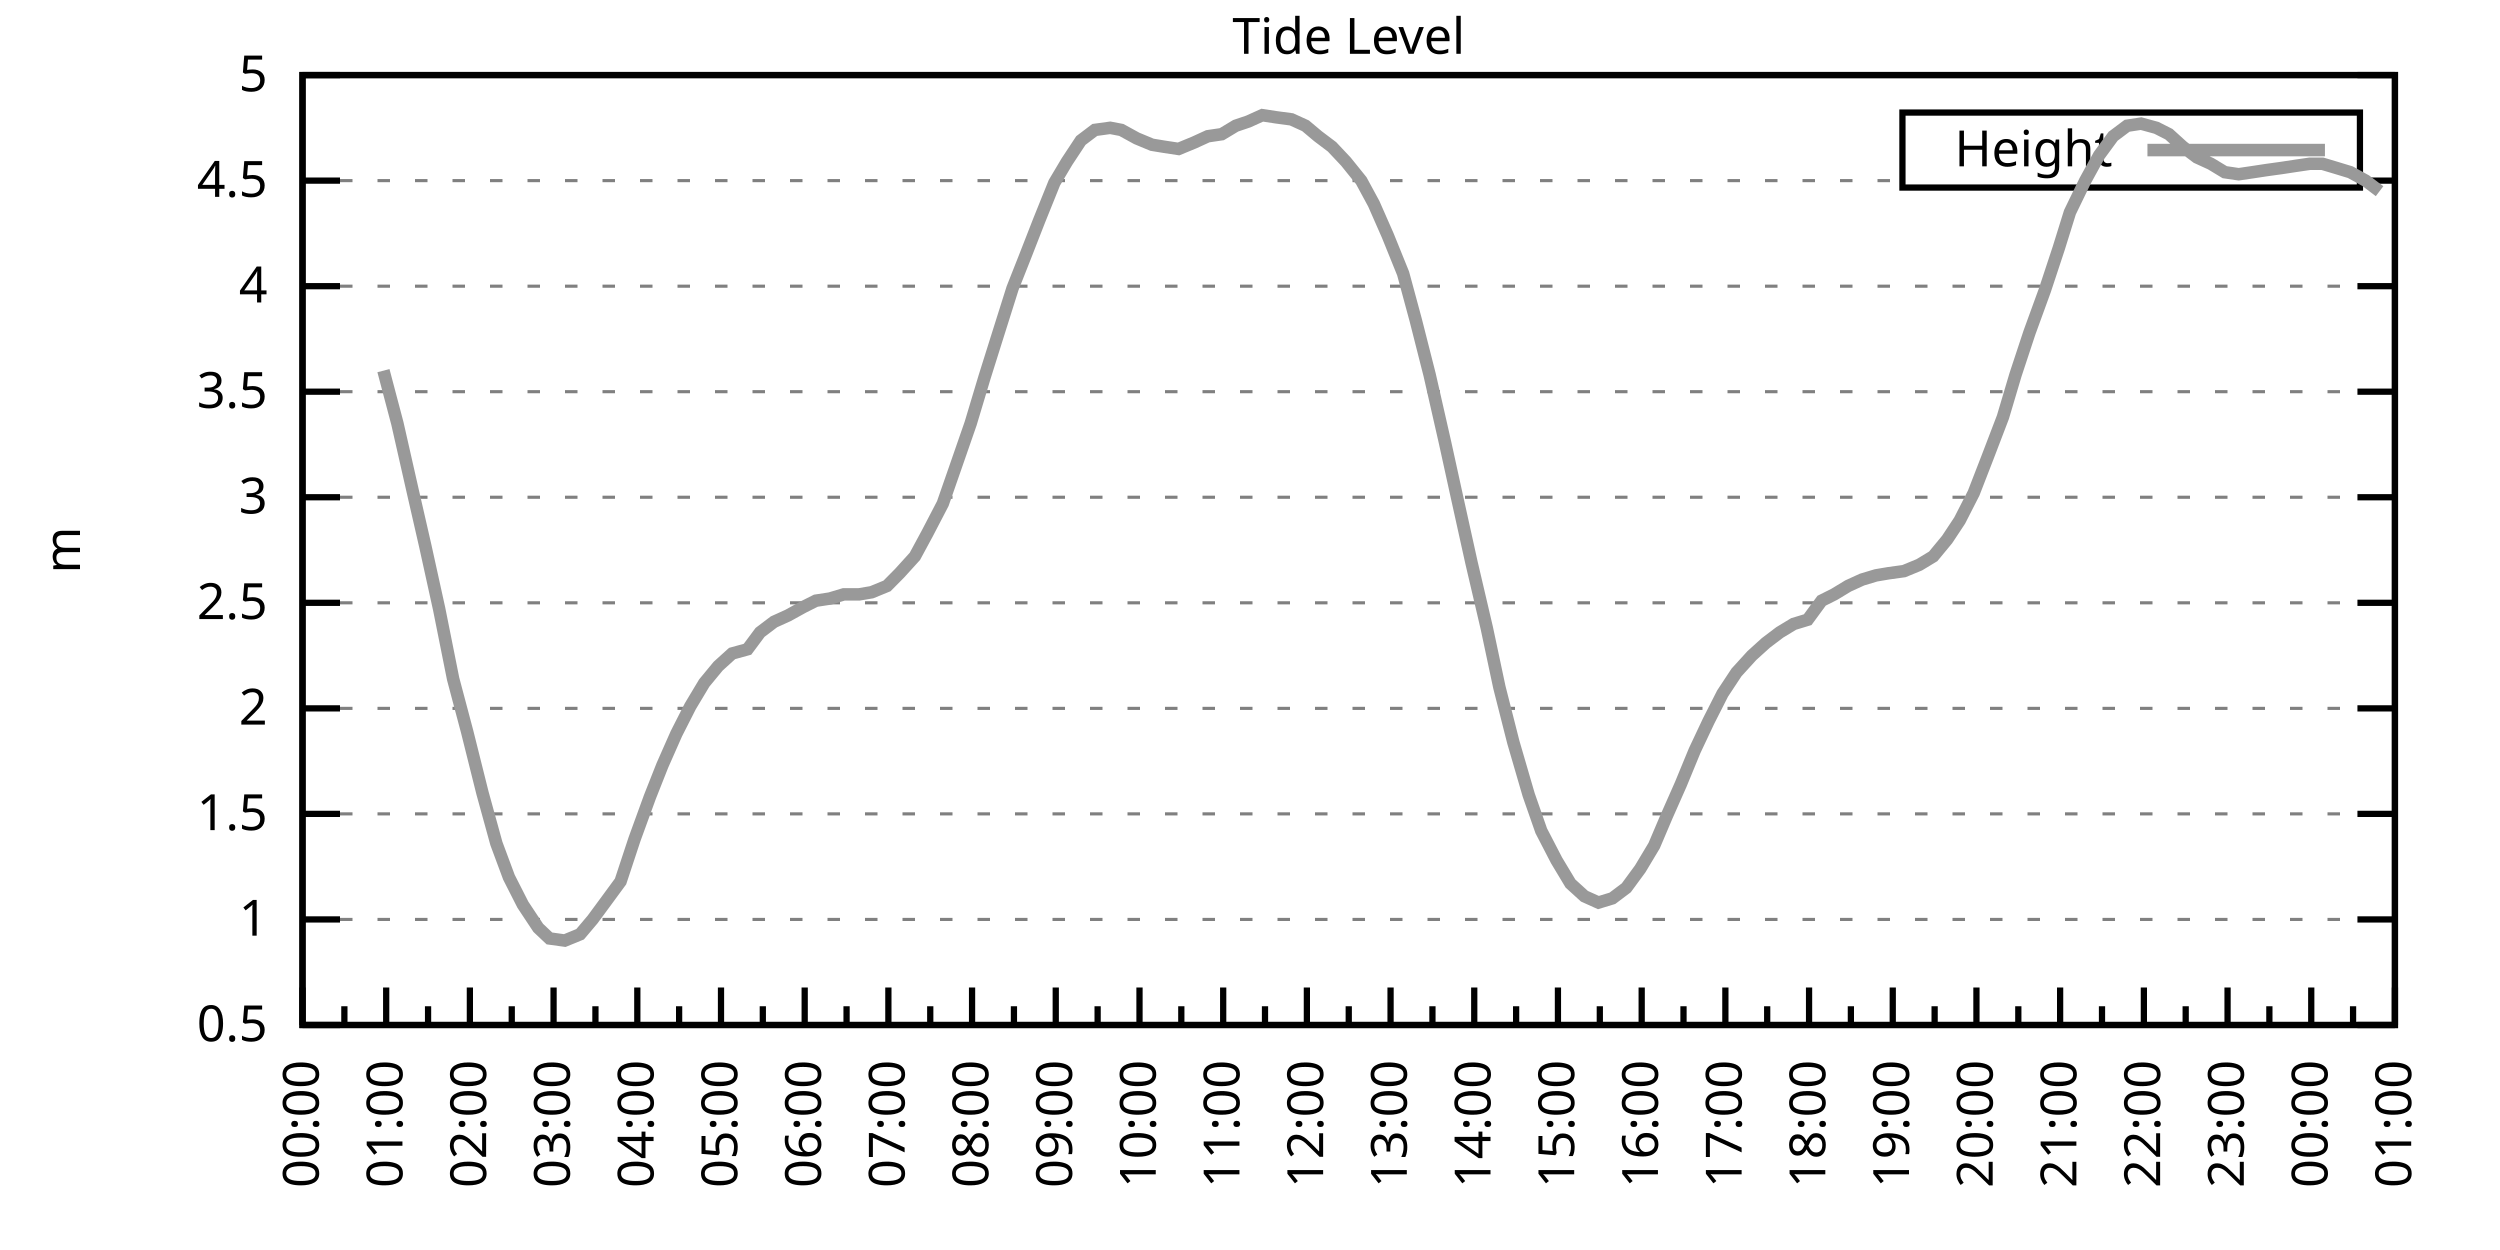
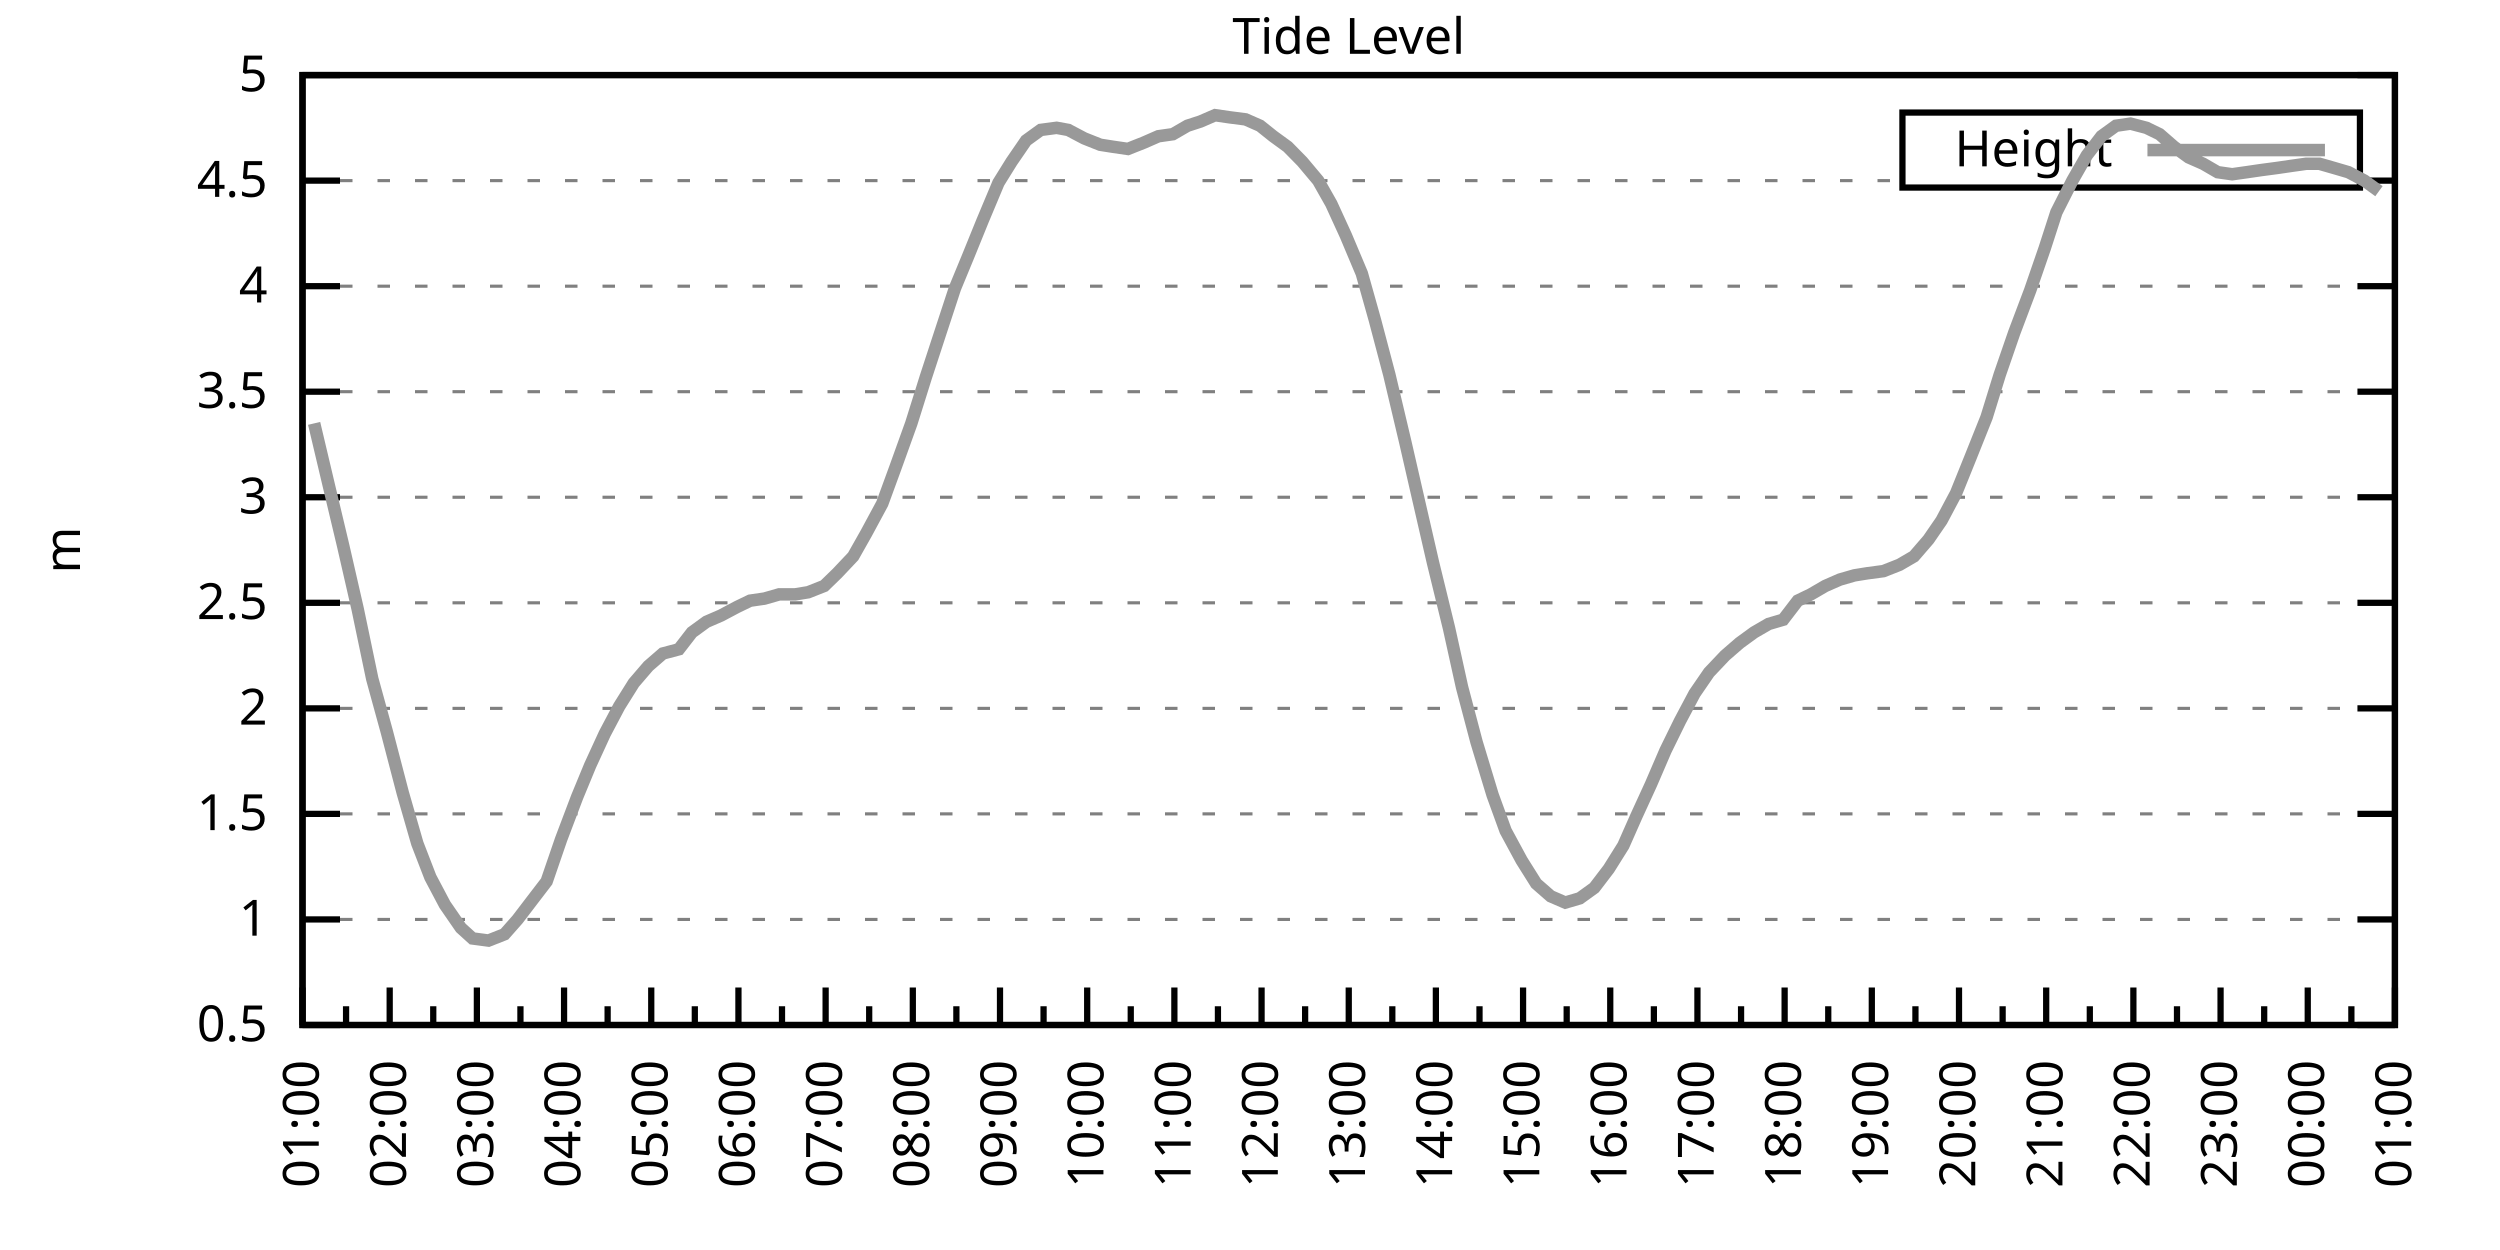
<svg xmlns="http://www.w3.org/2000/svg" xmlns:xlink="http://www.w3.org/1999/xlink" width="400" height="200" viewBox="0 0 400 200">
  <g id="gnuplot_canvas">
    <rect x="0" y="0" width="400" height="200" fill="none" />
    <defs>
      <circle id="gpDot" r="0.5" stroke-width="0.5" stroke="currentColor" />
      <path id="gpPt0" stroke-width="0.333" stroke="currentColor" d="M-1,0 h2 M0,-1 v2" />
      <path id="gpPt1" stroke-width="0.333" stroke="currentColor" d="M-1,-1 L1,1 M1,-1 L-1,1" />
      <path id="gpPt2" stroke-width="0.333" stroke="currentColor" d="M-1,0 L1,0 M0,-1 L0,1 M-1,-1 L1,1 M-1,1 L1,-1" />
      <rect id="gpPt3" stroke-width="0.333" stroke="currentColor" x="-1" y="-1" width="2" height="2" />
      <rect id="gpPt4" stroke-width="0.333" stroke="currentColor" fill="currentColor" x="-1" y="-1" width="2" height="2" />
      <circle id="gpPt5" stroke-width="0.333" stroke="currentColor" cx="0" cy="0" r="1" />
      <use xlink:href="#gpPt5" id="gpPt6" fill="currentColor" stroke="none" />
      <path id="gpPt7" stroke-width="0.333" stroke="currentColor" d="M0,-1.33 L-1.33,0.67 L1.33,0.67 z" />
      <use xlink:href="#gpPt7" id="gpPt8" fill="currentColor" stroke="none" />
      <use xlink:href="#gpPt7" id="gpPt9" stroke="currentColor" transform="rotate(180)" />
      <use xlink:href="#gpPt9" id="gpPt10" fill="currentColor" stroke="none" />
      <use xlink:href="#gpPt3" id="gpPt11" stroke="currentColor" transform="rotate(45)" />
      <use xlink:href="#gpPt11" id="gpPt12" fill="currentColor" stroke="none" />
      <path id="gpPt13" stroke-width="0.333" stroke="currentColor" d="M0,1.330 L1.265,0.411 L0.782,-1.067 L-0.782,-1.076 L-1.265,0.411 z" />
      <use xlink:href="#gpPt13" id="gpPt14" fill="currentColor" stroke="none" />
      <filter id="textbox" filterUnits="objectBoundingBox" x="0" y="0" height="1" width="1">
        <feFlood flood-color="white" flood-opacity="1" result="bgnd" />
        <feComposite in="SourceGraphic" in2="bgnd" operator="atop" />
      </filter>
      <filter id="greybox" filterUnits="objectBoundingBox" x="0" y="0" height="1" width="1">
        <feFlood flood-color="lightgrey" flood-opacity="1" result="grey" />
        <feComposite in="SourceGraphic" in2="grey" operator="atop" />
      </filter>
    </defs>
    <g fill="none" color="white" stroke="currentColor" stroke-width="1.00" stroke-linecap="butt" stroke-linejoin="miter">
</g>
    <g fill="none" color="black" stroke="currentColor" stroke-width="1.00" stroke-linecap="butt" stroke-linejoin="miter">
      <g stroke="none" shape-rendering="crispEdges">
        <polygon fill="rgb(255, 255, 255)" points="48.40,164.00 383.18,164.00 383.18,12.02 48.40,12.02 " />
      </g>
    </g>
    <g fill="none" color="black" stroke="currentColor" stroke-width="1.00" stroke-linecap="butt" stroke-linejoin="miter">
</g>
    <g fill="none" color="black" stroke="black" stroke-width="0.50" stroke-linecap="butt" stroke-linejoin="miter">
</g>
    <g fill="none" color="gray" stroke="currentColor" stroke-width="0.50" stroke-linecap="butt" stroke-linejoin="miter">
      <path stroke="gray" stroke-dasharray="2,4" class="gridline" d="M48.40,164.00 L383.19,164.00  " />
    </g>
    <g fill="none" color="gray" stroke="gray" stroke-width="1.00" stroke-linecap="butt" stroke-linejoin="miter">
</g>
    <g fill="none" color="black" stroke="currentColor" stroke-width="1.00" stroke-linecap="butt" stroke-linejoin="miter">
      <path stroke="black" d="M48.40,164.00 L54.40,164.00 M383.19,164.00 L377.19,164.00  " />
      <g transform="translate(42.80,166.60)" stroke="none" fill="black" font-family="Sans" font-size="8.00" text-anchor="end">
        <text>
          <tspan font-family="Sans"> 0.5</tspan>
        </text>
      </g>
    </g>
    <g fill="none" color="black" stroke="currentColor" stroke-width="1.00" stroke-linecap="butt" stroke-linejoin="miter">
</g>
    <g fill="none" color="black" stroke="black" stroke-width="0.50" stroke-linecap="butt" stroke-linejoin="miter">
</g>
    <g fill="none" color="gray" stroke="currentColor" stroke-width="0.50" stroke-linecap="butt" stroke-linejoin="miter">
      <path stroke="gray" stroke-dasharray="2,4" class="gridline" d="M48.40,147.11 L383.19,147.11  " />
    </g>
    <g fill="none" color="gray" stroke="gray" stroke-width="1.00" stroke-linecap="butt" stroke-linejoin="miter">
</g>
    <g fill="none" color="black" stroke="currentColor" stroke-width="1.00" stroke-linecap="butt" stroke-linejoin="miter">
      <path stroke="black" d="M48.40,147.11 L54.40,147.11 M383.19,147.11 L377.19,147.11  " />
      <g transform="translate(42.80,149.71)" stroke="none" fill="black" font-family="Sans" font-size="8.00" text-anchor="end">
        <text>
          <tspan font-family="Sans"> 1</tspan>
        </text>
      </g>
    </g>
    <g fill="none" color="black" stroke="currentColor" stroke-width="1.00" stroke-linecap="butt" stroke-linejoin="miter">
</g>
    <g fill="none" color="black" stroke="black" stroke-width="0.50" stroke-linecap="butt" stroke-linejoin="miter">
</g>
    <g fill="none" color="gray" stroke="currentColor" stroke-width="0.50" stroke-linecap="butt" stroke-linejoin="miter">
      <path stroke="gray" stroke-dasharray="2,4" class="gridline" d="M48.40,130.22 L383.19,130.22  " />
    </g>
    <g fill="none" color="gray" stroke="gray" stroke-width="1.00" stroke-linecap="butt" stroke-linejoin="miter">
</g>
    <g fill="none" color="black" stroke="currentColor" stroke-width="1.00" stroke-linecap="butt" stroke-linejoin="miter">
      <path stroke="black" d="M48.40,130.22 L54.40,130.22 M383.19,130.22 L377.19,130.22  " />
      <g transform="translate(42.80,132.82)" stroke="none" fill="black" font-family="Sans" font-size="8.00" text-anchor="end">
        <text>
          <tspan font-family="Sans"> 1.5</tspan>
        </text>
      </g>
    </g>
    <g fill="none" color="black" stroke="currentColor" stroke-width="1.00" stroke-linecap="butt" stroke-linejoin="miter">
</g>
    <g fill="none" color="black" stroke="black" stroke-width="0.50" stroke-linecap="butt" stroke-linejoin="miter">
</g>
    <g fill="none" color="gray" stroke="currentColor" stroke-width="0.50" stroke-linecap="butt" stroke-linejoin="miter">
      <path stroke="gray" stroke-dasharray="2,4" class="gridline" d="M48.40,113.34 L383.19,113.34  " />
    </g>
    <g fill="none" color="gray" stroke="gray" stroke-width="1.00" stroke-linecap="butt" stroke-linejoin="miter">
</g>
    <g fill="none" color="black" stroke="currentColor" stroke-width="1.00" stroke-linecap="butt" stroke-linejoin="miter">
      <path stroke="black" d="M48.40,113.34 L54.40,113.34 M383.19,113.34 L377.19,113.34  " />
      <g transform="translate(42.80,115.94)" stroke="none" fill="black" font-family="Sans" font-size="8.00" text-anchor="end">
        <text>
          <tspan font-family="Sans"> 2</tspan>
        </text>
      </g>
    </g>
    <g fill="none" color="black" stroke="currentColor" stroke-width="1.00" stroke-linecap="butt" stroke-linejoin="miter">
</g>
    <g fill="none" color="black" stroke="black" stroke-width="0.50" stroke-linecap="butt" stroke-linejoin="miter">
</g>
    <g fill="none" color="gray" stroke="currentColor" stroke-width="0.50" stroke-linecap="butt" stroke-linejoin="miter">
      <path stroke="gray" stroke-dasharray="2,4" class="gridline" d="M48.40,96.45 L383.19,96.45  " />
    </g>
    <g fill="none" color="gray" stroke="gray" stroke-width="1.00" stroke-linecap="butt" stroke-linejoin="miter">
</g>
    <g fill="none" color="black" stroke="currentColor" stroke-width="1.00" stroke-linecap="butt" stroke-linejoin="miter">
      <path stroke="black" d="M48.40,96.45 L54.40,96.45 M383.19,96.45 L377.19,96.45  " />
      <g transform="translate(42.80,99.05)" stroke="none" fill="black" font-family="Sans" font-size="8.00" text-anchor="end">
        <text>
          <tspan font-family="Sans"> 2.5</tspan>
        </text>
      </g>
    </g>
    <g fill="none" color="black" stroke="currentColor" stroke-width="1.00" stroke-linecap="butt" stroke-linejoin="miter">
</g>
    <g fill="none" color="black" stroke="black" stroke-width="0.50" stroke-linecap="butt" stroke-linejoin="miter">
</g>
    <g fill="none" color="gray" stroke="currentColor" stroke-width="0.50" stroke-linecap="butt" stroke-linejoin="miter">
      <path stroke="gray" stroke-dasharray="2,4" class="gridline" d="M48.40,79.56 L383.19,79.56  " />
    </g>
    <g fill="none" color="gray" stroke="gray" stroke-width="1.00" stroke-linecap="butt" stroke-linejoin="miter">
</g>
    <g fill="none" color="black" stroke="currentColor" stroke-width="1.00" stroke-linecap="butt" stroke-linejoin="miter">
      <path stroke="black" d="M48.40,79.56 L54.40,79.56 M383.19,79.56 L377.19,79.56  " />
      <g transform="translate(42.80,82.16)" stroke="none" fill="black" font-family="Sans" font-size="8.00" text-anchor="end">
        <text>
          <tspan font-family="Sans"> 3</tspan>
        </text>
      </g>
    </g>
    <g fill="none" color="black" stroke="currentColor" stroke-width="1.00" stroke-linecap="butt" stroke-linejoin="miter">
</g>
    <g fill="none" color="black" stroke="black" stroke-width="0.50" stroke-linecap="butt" stroke-linejoin="miter">
</g>
    <g fill="none" color="gray" stroke="currentColor" stroke-width="0.50" stroke-linecap="butt" stroke-linejoin="miter">
      <path stroke="gray" stroke-dasharray="2,4" class="gridline" d="M48.40,62.67 L383.19,62.67  " />
    </g>
    <g fill="none" color="gray" stroke="gray" stroke-width="1.00" stroke-linecap="butt" stroke-linejoin="miter">
</g>
    <g fill="none" color="black" stroke="currentColor" stroke-width="1.00" stroke-linecap="butt" stroke-linejoin="miter">
      <path stroke="black" d="M48.40,62.67 L54.40,62.67 M383.19,62.67 L377.19,62.67  " />
      <g transform="translate(42.80,65.27)" stroke="none" fill="black" font-family="Sans" font-size="8.00" text-anchor="end">
        <text>
          <tspan font-family="Sans"> 3.5</tspan>
        </text>
      </g>
    </g>
    <g fill="none" color="black" stroke="currentColor" stroke-width="1.00" stroke-linecap="butt" stroke-linejoin="miter">
</g>
    <g fill="none" color="black" stroke="black" stroke-width="0.50" stroke-linecap="butt" stroke-linejoin="miter">
</g>
    <g fill="none" color="gray" stroke="currentColor" stroke-width="0.50" stroke-linecap="butt" stroke-linejoin="miter">
      <path stroke="gray" stroke-dasharray="2,4" class="gridline" d="M48.40,45.79 L383.19,45.79  " />
    </g>
    <g fill="none" color="gray" stroke="gray" stroke-width="1.00" stroke-linecap="butt" stroke-linejoin="miter">
</g>
    <g fill="none" color="black" stroke="currentColor" stroke-width="1.00" stroke-linecap="butt" stroke-linejoin="miter">
      <path stroke="black" d="M48.40,45.79 L54.40,45.79 M383.19,45.79 L377.19,45.79  " />
      <g transform="translate(42.80,48.39)" stroke="none" fill="black" font-family="Sans" font-size="8.00" text-anchor="end">
        <text>
          <tspan font-family="Sans"> 4</tspan>
        </text>
      </g>
    </g>
    <g fill="none" color="black" stroke="currentColor" stroke-width="1.00" stroke-linecap="butt" stroke-linejoin="miter">
</g>
    <g fill="none" color="black" stroke="black" stroke-width="0.50" stroke-linecap="butt" stroke-linejoin="miter">
</g>
    <g fill="none" color="gray" stroke="currentColor" stroke-width="0.50" stroke-linecap="butt" stroke-linejoin="miter">
      <path stroke="gray" stroke-dasharray="2,4" class="gridline" d="M48.40,28.90 L304.39,28.90 M377.59,28.90 L383.19,28.90  " />
    </g>
    <g fill="none" color="gray" stroke="gray" stroke-width="1.00" stroke-linecap="butt" stroke-linejoin="miter">
</g>
    <g fill="none" color="black" stroke="currentColor" stroke-width="1.00" stroke-linecap="butt" stroke-linejoin="miter">
      <path stroke="black" d="M48.40,28.90 L54.40,28.90 M383.19,28.90 L377.19,28.90  " />
      <g transform="translate(42.80,31.50)" stroke="none" fill="black" font-family="Sans" font-size="8.00" text-anchor="end">
        <text>
          <tspan font-family="Sans"> 4.5</tspan>
        </text>
      </g>
    </g>
    <g fill="none" color="black" stroke="currentColor" stroke-width="1.00" stroke-linecap="butt" stroke-linejoin="miter">
</g>
    <g fill="none" color="black" stroke="black" stroke-width="0.50" stroke-linecap="butt" stroke-linejoin="miter">
</g>
    <g fill="none" color="gray" stroke="currentColor" stroke-width="0.50" stroke-linecap="butt" stroke-linejoin="miter">
      <path stroke="gray" stroke-dasharray="2,4" class="gridline" d="M48.40,12.01 L383.19,12.01  " />
    </g>
    <g fill="none" color="gray" stroke="gray" stroke-width="1.00" stroke-linecap="butt" stroke-linejoin="miter">
</g>
    <g fill="none" color="black" stroke="currentColor" stroke-width="1.00" stroke-linecap="butt" stroke-linejoin="miter">
      <path stroke="black" d="M48.40,12.01 L54.40,12.01 M383.19,12.01 L377.19,12.01  " />
      <g transform="translate(42.80,14.61)" stroke="none" fill="black" font-family="Sans" font-size="8.00" text-anchor="end">
        <text>
          <tspan font-family="Sans"> 5</tspan>
        </text>
      </g>
    </g>
    <g fill="none" color="black" stroke="currentColor" stroke-width="1.00" stroke-linecap="butt" stroke-linejoin="miter">
      <path stroke="black" d="M48.40,164.00 L48.40,158.00  " />
      <g transform="translate(51.00,169.60) rotate(270)" stroke="none" fill="black" font-family="Sans" font-size="8.00" text-anchor="end">
        <text>
+           <tspan font-family="Sans">01:00</tspan>
+         </text>
+       </g>
+     </g>
+     <g fill="none" color="black" stroke="currentColor" stroke-width="1.00" stroke-linecap="butt" stroke-linejoin="miter">
+       <path stroke="black" d="M55.37,164.00 L55.37,161.00 M62.35,164.00 L62.35,158.00  " />
+       <g transform="translate(64.95,169.60) rotate(270)" stroke="none" fill="black" font-family="Sans" font-size="8.00" text-anchor="end">
+         <text>
+           <tspan font-family="Sans">02:00</tspan>
+         </text>
+       </g>
+     </g>
+     <g fill="none" color="black" stroke="currentColor" stroke-width="1.00" stroke-linecap="butt" stroke-linejoin="miter">
+       <path stroke="black" d="M69.32,164.00 L69.32,161.00 M76.30,164.00 L76.30,158.00  " />
+       <g transform="translate(78.90,169.60) rotate(270)" stroke="none" fill="black" font-family="Sans" font-size="8.00" text-anchor="end">
+         <text>
+           <tspan font-family="Sans">03:00</tspan>
+         </text>
+       </g>
+     </g>
+     <g fill="none" color="black" stroke="currentColor" stroke-width="1.00" stroke-linecap="butt" stroke-linejoin="miter">
+       <path stroke="black" d="M83.27,164.00 L83.27,161.00 M90.25,164.00 L90.25,158.00  " />
+       <g transform="translate(92.85,169.60) rotate(270)" stroke="none" fill="black" font-family="Sans" font-size="8.00" text-anchor="end">
+         <text>
+           <tspan font-family="Sans">04:00</tspan>
+         </text>
+       </g>
+     </g>
+     <g fill="none" color="black" stroke="currentColor" stroke-width="1.00" stroke-linecap="butt" stroke-linejoin="miter">
+       <path stroke="black" d="M97.22,164.00 L97.22,161.00 M104.20,164.00 L104.20,158.00  " />
+       <g transform="translate(106.80,169.60) rotate(270)" stroke="none" fill="black" font-family="Sans" font-size="8.00" text-anchor="end">
+         <text>
+           <tspan font-family="Sans">05:00</tspan>
+         </text>
+       </g>
+     </g>
+     <g fill="none" color="black" stroke="currentColor" stroke-width="1.00" stroke-linecap="butt" stroke-linejoin="miter">
+       <path stroke="black" d="M111.17,164.00 L111.17,161.00 M118.15,164.00 L118.15,158.00  " />
+       <g transform="translate(120.75,169.60) rotate(270)" stroke="none" fill="black" font-family="Sans" font-size="8.00" text-anchor="end">
+         <text>
+           <tspan font-family="Sans">06:00</tspan>
+         </text>
+       </g>
+     </g>
+     <g fill="none" color="black" stroke="currentColor" stroke-width="1.00" stroke-linecap="butt" stroke-linejoin="miter">
+       <path stroke="black" d="M125.12,164.00 L125.12,161.00 M132.10,164.00 L132.10,158.00  " />
+       <g transform="translate(134.70,169.60) rotate(270)" stroke="none" fill="black" font-family="Sans" font-size="8.00" text-anchor="end">
+         <text>
+           <tspan font-family="Sans">07:00</tspan>
+         </text>
+       </g>
+     </g>
+     <g fill="none" color="black" stroke="currentColor" stroke-width="1.00" stroke-linecap="butt" stroke-linejoin="miter">
+       <path stroke="black" d="M139.07,164.00 L139.07,161.00 M146.05,164.00 L146.05,158.00  " />
+       <g transform="translate(148.65,169.60) rotate(270)" stroke="none" fill="black" font-family="Sans" font-size="8.00" text-anchor="end">
+         <text>
+           <tspan font-family="Sans">08:00</tspan>
+         </text>
+       </g>
+     </g>
+     <g fill="none" color="black" stroke="currentColor" stroke-width="1.00" stroke-linecap="butt" stroke-linejoin="miter">
+       <path stroke="black" d="M153.02,164.00 L153.02,161.00 M160.00,164.00 L160.00,158.00  " />
+       <g transform="translate(162.60,169.60) rotate(270)" stroke="none" fill="black" font-family="Sans" font-size="8.00" text-anchor="end">
+         <text>
+           <tspan font-family="Sans">09:00</tspan>
+         </text>
+       </g>
+     </g>
+     <g fill="none" color="black" stroke="currentColor" stroke-width="1.00" stroke-linecap="butt" stroke-linejoin="miter">
+       <path stroke="black" d="M166.97,164.00 L166.97,161.00 M173.95,164.00 L173.95,158.00  " />
+       <g transform="translate(176.55,169.60) rotate(270)" stroke="none" fill="black" font-family="Sans" font-size="8.00" text-anchor="end">
+         <text>
+           <tspan font-family="Sans">10:00</tspan>
+         </text>
+       </g>
+     </g>
+     <g fill="none" color="black" stroke="currentColor" stroke-width="1.00" stroke-linecap="butt" stroke-linejoin="miter">
+       <path stroke="black" d="M180.92,164.00 L180.92,161.00 M187.90,164.00 L187.90,158.00  " />
+       <g transform="translate(190.50,169.60) rotate(270)" stroke="none" fill="black" font-family="Sans" font-size="8.00" text-anchor="end">
+         <text>
+           <tspan font-family="Sans">11:00</tspan>
+         </text>
+       </g>
+     </g>
+     <g fill="none" color="black" stroke="currentColor" stroke-width="1.00" stroke-linecap="butt" stroke-linejoin="miter">
+       <path stroke="black" d="M194.87,164.00 L194.87,161.00 M201.85,164.00 L201.85,158.00  " />
+       <g transform="translate(204.45,169.60) rotate(270)" stroke="none" fill="black" font-family="Sans" font-size="8.00" text-anchor="end">
+         <text>
+           <tspan font-family="Sans">12:00</tspan>
+         </text>
+       </g>
+     </g>
+     <g fill="none" color="black" stroke="currentColor" stroke-width="1.00" stroke-linecap="butt" stroke-linejoin="miter">
+       <path stroke="black" d="M208.82,164.00 L208.82,161.00 M215.80,164.00 L215.80,158.00  " />
+       <g transform="translate(218.40,169.60) rotate(270)" stroke="none" fill="black" font-family="Sans" font-size="8.00" text-anchor="end">
+         <text>
+           <tspan font-family="Sans">13:00</tspan>
+         </text>
+       </g>
+     </g>
+     <g fill="none" color="black" stroke="currentColor" stroke-width="1.00" stroke-linecap="butt" stroke-linejoin="miter">
+       <path stroke="black" d="M222.77,164.00 L222.77,161.00 M229.74,164.00 L229.74,158.00  " />
+       <g transform="translate(232.34,169.60) rotate(270)" stroke="none" fill="black" font-family="Sans" font-size="8.00" text-anchor="end">
+         <text>
+           <tspan font-family="Sans">14:00</tspan>
+         </text>
+       </g>
+     </g>
+     <g fill="none" color="black" stroke="currentColor" stroke-width="1.00" stroke-linecap="butt" stroke-linejoin="miter">
+       <path stroke="black" d="M236.72,164.00 L236.72,161.00 M243.69,164.00 L243.69,158.00  " />
+       <g transform="translate(246.29,169.60) rotate(270)" stroke="none" fill="black" font-family="Sans" font-size="8.00" text-anchor="end">
+         <text>
+           <tspan font-family="Sans">15:00</tspan>
+         </text>
+       </g>
+     </g>
+     <g fill="none" color="black" stroke="currentColor" stroke-width="1.00" stroke-linecap="butt" stroke-linejoin="miter">
+       <path stroke="black" d="M250.67,164.00 L250.67,161.00 M257.64,164.00 L257.64,158.00  " />
+       <g transform="translate(260.24,169.60) rotate(270)" stroke="none" fill="black" font-family="Sans" font-size="8.00" text-anchor="end">
+         <text>
+           <tspan font-family="Sans">16:00</tspan>
+         </text>
+       </g>
+     </g>
+     <g fill="none" color="black" stroke="currentColor" stroke-width="1.00" stroke-linecap="butt" stroke-linejoin="miter">
+       <path stroke="black" d="M264.62,164.00 L264.62,161.00 M271.59,164.00 L271.59,158.00  " />
+       <g transform="translate(274.19,169.60) rotate(270)" stroke="none" fill="black" font-family="Sans" font-size="8.00" text-anchor="end">
+         <text>
+           <tspan font-family="Sans">17:00</tspan>
+         </text>
+       </g>
+     </g>
+     <g fill="none" color="black" stroke="currentColor" stroke-width="1.00" stroke-linecap="butt" stroke-linejoin="miter">
+       <path stroke="black" d="M278.57,164.00 L278.57,161.00 M285.54,164.00 L285.54,158.00  " />
+       <g transform="translate(288.14,169.60) rotate(270)" stroke="none" fill="black" font-family="Sans" font-size="8.00" text-anchor="end">
+         <text>
+           <tspan font-family="Sans">18:00</tspan>
+         </text>
+       </g>
+     </g>
+     <g fill="none" color="black" stroke="currentColor" stroke-width="1.00" stroke-linecap="butt" stroke-linejoin="miter">
+       <path stroke="black" d="M292.52,164.00 L292.52,161.00 M299.49,164.00 L299.49,158.00  " />
+       <g transform="translate(302.09,169.60) rotate(270)" stroke="none" fill="black" font-family="Sans" font-size="8.00" text-anchor="end">
+         <text>
+           <tspan font-family="Sans">19:00</tspan>
+         </text>
+       </g>
+     </g>
+     <g fill="none" color="black" stroke="currentColor" stroke-width="1.00" stroke-linecap="butt" stroke-linejoin="miter">
+       <path stroke="black" d="M306.47,164.00 L306.47,161.00 M313.44,164.00 L313.44,158.00  " />
+       <g transform="translate(316.04,169.60) rotate(270)" stroke="none" fill="black" font-family="Sans" font-size="8.00" text-anchor="end">
+         <text>
+           <tspan font-family="Sans">20:00</tspan>
+         </text>
+       </g>
+     </g>
+     <g fill="none" color="black" stroke="currentColor" stroke-width="1.00" stroke-linecap="butt" stroke-linejoin="miter">
+       <path stroke="black" d="M320.42,164.00 L320.42,161.00 M327.39,164.00 L327.39,158.00  " />
+       <g transform="translate(329.99,169.60) rotate(270)" stroke="none" fill="black" font-family="Sans" font-size="8.00" text-anchor="end">
+         <text>
+           <tspan font-family="Sans">21:00</tspan>
+         </text>
+       </g>
+     </g>
+     <g fill="none" color="black" stroke="currentColor" stroke-width="1.00" stroke-linecap="butt" stroke-linejoin="miter">
+       <path stroke="black" d="M334.37,164.00 L334.37,161.00 M341.34,164.00 L341.34,158.00  " />
+       <g transform="translate(343.94,169.60) rotate(270)" stroke="none" fill="black" font-family="Sans" font-size="8.00" text-anchor="end">
+         <text>
+           <tspan font-family="Sans">22:00</tspan>
+         </text>
+       </g>
+     </g>
+     <g fill="none" color="black" stroke="currentColor" stroke-width="1.00" stroke-linecap="butt" stroke-linejoin="miter">
+       <path stroke="black" d="M348.32,164.00 L348.32,161.00 M355.29,164.00 L355.29,158.00  " />
+       <g transform="translate(357.89,169.60) rotate(270)" stroke="none" fill="black" font-family="Sans" font-size="8.00" text-anchor="end">
+         <text>
+           <tspan font-family="Sans">23:00</tspan>
+         </text>
+       </g>
+     </g>
+     <g fill="none" color="black" stroke="currentColor" stroke-width="1.00" stroke-linecap="butt" stroke-linejoin="miter">
+       <path stroke="black" d="M362.27,164.00 L362.27,161.00 M369.24,164.00 L369.24,158.00  " />
+       <g transform="translate(371.84,169.60) rotate(270)" stroke="none" fill="black" font-family="Sans" font-size="8.00" text-anchor="end">
+         <text>
          <tspan font-family="Sans">00:00</tspan>
        </text>
      </g>
    </g>
    <g fill="none" color="black" stroke="currentColor" stroke-width="1.00" stroke-linecap="butt" stroke-linejoin="miter">
-       <path stroke="black" d="M55.10,164.00 L55.10,161.00 M61.79,164.00 L61.79,158.00  " />
-       <g transform="translate(64.39,169.60) rotate(270)" stroke="none" fill="black" font-family="Sans" font-size="8.00" text-anchor="end">
-         <text>
-           <tspan font-family="Sans">01:00</tspan>
-         </text>
-       </g>
-     </g>
-     <g fill="none" color="black" stroke="currentColor" stroke-width="1.00" stroke-linecap="butt" stroke-linejoin="miter">
-       <path stroke="black" d="M68.49,164.00 L68.49,161.00 M75.18,164.00 L75.18,158.00  " />
-       <g transform="translate(77.78,169.60) rotate(270)" stroke="none" fill="black" font-family="Sans" font-size="8.00" text-anchor="end">
-         <text>
-           <tspan font-family="Sans">02:00</tspan>
-         </text>
-       </g>
-     </g>
-     <g fill="none" color="black" stroke="currentColor" stroke-width="1.00" stroke-linecap="butt" stroke-linejoin="miter">
-       <path stroke="black" d="M81.88,164.00 L81.88,161.00 M88.57,164.00 L88.57,158.00  " />
-       <g transform="translate(91.17,169.60) rotate(270)" stroke="none" fill="black" font-family="Sans" font-size="8.00" text-anchor="end">
-         <text>
-           <tspan font-family="Sans">03:00</tspan>
-         </text>
-       </g>
-     </g>
-     <g fill="none" color="black" stroke="currentColor" stroke-width="1.00" stroke-linecap="butt" stroke-linejoin="miter">
-       <path stroke="black" d="M95.27,164.00 L95.27,161.00 M101.97,164.00 L101.97,158.00  " />
-       <g transform="translate(104.57,169.60) rotate(270)" stroke="none" fill="black" font-family="Sans" font-size="8.00" text-anchor="end">
-         <text>
-           <tspan font-family="Sans">04:00</tspan>
-         </text>
-       </g>
-     </g>
-     <g fill="none" color="black" stroke="currentColor" stroke-width="1.00" stroke-linecap="butt" stroke-linejoin="miter">
-       <path stroke="black" d="M108.66,164.00 L108.66,161.00 M115.36,164.00 L115.36,158.00  " />
-       <g transform="translate(117.96,169.60) rotate(270)" stroke="none" fill="black" font-family="Sans" font-size="8.00" text-anchor="end">
-         <text>
-           <tspan font-family="Sans">05:00</tspan>
-         </text>
-       </g>
-     </g>
-     <g fill="none" color="black" stroke="currentColor" stroke-width="1.00" stroke-linecap="butt" stroke-linejoin="miter">
-       <path stroke="black" d="M122.05,164.00 L122.05,161.00 M128.75,164.00 L128.75,158.00  " />
-       <g transform="translate(131.35,169.60) rotate(270)" stroke="none" fill="black" font-family="Sans" font-size="8.00" text-anchor="end">
-         <text>
-           <tspan font-family="Sans">06:00</tspan>
-         </text>
-       </g>
-     </g>
-     <g fill="none" color="black" stroke="currentColor" stroke-width="1.00" stroke-linecap="butt" stroke-linejoin="miter">
-       <path stroke="black" d="M135.45,164.00 L135.45,161.00 M142.14,164.00 L142.14,158.00  " />
-       <g transform="translate(144.74,169.60) rotate(270)" stroke="none" fill="black" font-family="Sans" font-size="8.00" text-anchor="end">
-         <text>
-           <tspan font-family="Sans">07:00</tspan>
-         </text>
-       </g>
-     </g>
-     <g fill="none" color="black" stroke="currentColor" stroke-width="1.00" stroke-linecap="butt" stroke-linejoin="miter">
-       <path stroke="black" d="M148.84,164.00 L148.84,161.00 M155.53,164.00 L155.53,158.00  " />
-       <g transform="translate(158.13,169.60) rotate(270)" stroke="none" fill="black" font-family="Sans" font-size="8.00" text-anchor="end">
-         <text>
-           <tspan font-family="Sans">08:00</tspan>
-         </text>
-       </g>
-     </g>
-     <g fill="none" color="black" stroke="currentColor" stroke-width="1.00" stroke-linecap="butt" stroke-linejoin="miter">
-       <path stroke="black" d="M162.23,164.00 L162.23,161.00 M168.92,164.00 L168.92,158.00  " />
-       <g transform="translate(171.52,169.60) rotate(270)" stroke="none" fill="black" font-family="Sans" font-size="8.00" text-anchor="end">
-         <text>
-           <tspan font-family="Sans">09:00</tspan>
-         </text>
-       </g>
-     </g>
-     <g fill="none" color="black" stroke="currentColor" stroke-width="1.00" stroke-linecap="butt" stroke-linejoin="miter">
-       <path stroke="black" d="M175.62,164.00 L175.62,161.00 M182.32,164.00 L182.32,158.00  " />
-       <g transform="translate(184.92,169.60) rotate(270)" stroke="none" fill="black" font-family="Sans" font-size="8.00" text-anchor="end">
-         <text>
-           <tspan font-family="Sans">10:00</tspan>
-         </text>
-       </g>
-     </g>
-     <g fill="none" color="black" stroke="currentColor" stroke-width="1.00" stroke-linecap="butt" stroke-linejoin="miter">
-       <path stroke="black" d="M189.01,164.00 L189.01,161.00 M195.71,164.00 L195.71,158.00  " />
-       <g transform="translate(198.31,169.60) rotate(270)" stroke="none" fill="black" font-family="Sans" font-size="8.00" text-anchor="end">
-         <text>
-           <tspan font-family="Sans">11:00</tspan>
-         </text>
-       </g>
-     </g>
-     <g fill="none" color="black" stroke="currentColor" stroke-width="1.00" stroke-linecap="butt" stroke-linejoin="miter">
-       <path stroke="black" d="M202.40,164.00 L202.40,161.00 M209.10,164.00 L209.10,158.00  " />
-       <g transform="translate(211.70,169.60) rotate(270)" stroke="none" fill="black" font-family="Sans" font-size="8.00" text-anchor="end">
-         <text>
-           <tspan font-family="Sans">12:00</tspan>
-         </text>
-       </g>
-     </g>
-     <g fill="none" color="black" stroke="currentColor" stroke-width="1.00" stroke-linecap="butt" stroke-linejoin="miter">
-       <path stroke="black" d="M215.80,164.00 L215.80,161.00 M222.49,164.00 L222.49,158.00  " />
-       <g transform="translate(225.09,169.60) rotate(270)" stroke="none" fill="black" font-family="Sans" font-size="8.00" text-anchor="end">
-         <text>
-           <tspan font-family="Sans">13:00</tspan>
-         </text>
-       </g>
-     </g>
-     <g fill="none" color="black" stroke="currentColor" stroke-width="1.00" stroke-linecap="butt" stroke-linejoin="miter">
-       <path stroke="black" d="M229.19,164.00 L229.19,161.00 M235.88,164.00 L235.88,158.00  " />
-       <g transform="translate(238.48,169.60) rotate(270)" stroke="none" fill="black" font-family="Sans" font-size="8.00" text-anchor="end">
-         <text>
-           <tspan font-family="Sans">14:00</tspan>
-         </text>
-       </g>
-     </g>
-     <g fill="none" color="black" stroke="currentColor" stroke-width="1.00" stroke-linecap="butt" stroke-linejoin="miter">
-       <path stroke="black" d="M242.58,164.00 L242.58,161.00 M249.27,164.00 L249.27,158.00  " />
-       <g transform="translate(251.87,169.60) rotate(270)" stroke="none" fill="black" font-family="Sans" font-size="8.00" text-anchor="end">
-         <text>
-           <tspan font-family="Sans">15:00</tspan>
-         </text>
-       </g>
-     </g>
-     <g fill="none" color="black" stroke="currentColor" stroke-width="1.00" stroke-linecap="butt" stroke-linejoin="miter">
-       <path stroke="black" d="M255.97,164.00 L255.97,161.00 M262.67,164.00 L262.67,158.00  " />
-       <g transform="translate(265.27,169.60) rotate(270)" stroke="none" fill="black" font-family="Sans" font-size="8.00" text-anchor="end">
-         <text>
-           <tspan font-family="Sans">16:00</tspan>
-         </text>
-       </g>
-     </g>
-     <g fill="none" color="black" stroke="currentColor" stroke-width="1.00" stroke-linecap="butt" stroke-linejoin="miter">
-       <path stroke="black" d="M269.36,164.00 L269.36,161.00 M276.06,164.00 L276.06,158.00  " />
-       <g transform="translate(278.66,169.60) rotate(270)" stroke="none" fill="black" font-family="Sans" font-size="8.00" text-anchor="end">
-         <text>
-           <tspan font-family="Sans">17:00</tspan>
-         </text>
-       </g>
-     </g>
-     <g fill="none" color="black" stroke="currentColor" stroke-width="1.00" stroke-linecap="butt" stroke-linejoin="miter">
-       <path stroke="black" d="M282.75,164.00 L282.75,161.00 M289.45,164.00 L289.45,158.00  " />
-       <g transform="translate(292.05,169.60) rotate(270)" stroke="none" fill="black" font-family="Sans" font-size="8.00" text-anchor="end">
-         <text>
-           <tspan font-family="Sans">18:00</tspan>
-         </text>
-       </g>
-     </g>
-     <g fill="none" color="black" stroke="currentColor" stroke-width="1.00" stroke-linecap="butt" stroke-linejoin="miter">
-       <path stroke="black" d="M296.14,164.00 L296.14,161.00 M302.84,164.00 L302.84,158.00  " />
-       <g transform="translate(305.44,169.60) rotate(270)" stroke="none" fill="black" font-family="Sans" font-size="8.00" text-anchor="end">
-         <text>
-           <tspan font-family="Sans">19:00</tspan>
-         </text>
-       </g>
-     </g>
-     <g fill="none" color="black" stroke="currentColor" stroke-width="1.00" stroke-linecap="butt" stroke-linejoin="miter">
-       <path stroke="black" d="M309.54,164.00 L309.54,161.00 M316.23,164.00 L316.23,158.00  " />
-       <g transform="translate(318.83,169.60) rotate(270)" stroke="none" fill="black" font-family="Sans" font-size="8.00" text-anchor="end">
-         <text>
-           <tspan font-family="Sans">20:00</tspan>
-         </text>
-       </g>
-     </g>
-     <g fill="none" color="black" stroke="currentColor" stroke-width="1.00" stroke-linecap="butt" stroke-linejoin="miter">
-       <path stroke="black" d="M322.93,164.00 L322.93,161.00 M329.62,164.00 L329.62,158.00  " />
-       <g transform="translate(332.22,169.60) rotate(270)" stroke="none" fill="black" font-family="Sans" font-size="8.00" text-anchor="end">
-         <text>
-           <tspan font-family="Sans">21:00</tspan>
-         </text>
-       </g>
-     </g>
-     <g fill="none" color="black" stroke="currentColor" stroke-width="1.00" stroke-linecap="butt" stroke-linejoin="miter">
-       <path stroke="black" d="M336.32,164.00 L336.32,161.00 M343.02,164.00 L343.02,158.00  " />
-       <g transform="translate(345.62,169.60) rotate(270)" stroke="none" fill="black" font-family="Sans" font-size="8.00" text-anchor="end">
-         <text>
-           <tspan font-family="Sans">22:00</tspan>
-         </text>
-       </g>
-     </g>
-     <g fill="none" color="black" stroke="currentColor" stroke-width="1.00" stroke-linecap="butt" stroke-linejoin="miter">
-       <path stroke="black" d="M349.71,164.00 L349.71,161.00 M356.41,164.00 L356.41,158.00  " />
-       <g transform="translate(359.01,169.60) rotate(270)" stroke="none" fill="black" font-family="Sans" font-size="8.00" text-anchor="end">
-         <text>
-           <tspan font-family="Sans">23:00</tspan>
-         </text>
-       </g>
-     </g>
-     <g fill="none" color="black" stroke="currentColor" stroke-width="1.00" stroke-linecap="butt" stroke-linejoin="miter">
-       <path stroke="black" d="M363.10,164.00 L363.10,161.00 M369.80,164.00 L369.80,158.00  " />
-       <g transform="translate(372.40,169.60) rotate(270)" stroke="none" fill="black" font-family="Sans" font-size="8.00" text-anchor="end">
-         <text>
-           <tspan font-family="Sans">00:00</tspan>
-         </text>
-       </g>
-     </g>
-     <g fill="none" color="black" stroke="currentColor" stroke-width="1.00" stroke-linecap="butt" stroke-linejoin="miter">
-       <path stroke="black" d="M376.49,164.00 L376.49,161.00 M383.19,164.00 L383.19,158.00  " />
+       <path stroke="black" d="M376.22,164.00 L376.22,161.00 M383.19,164.00 L383.19,158.00  " />
      <g transform="translate(385.79,169.60) rotate(270)" stroke="none" fill="black" font-family="Sans" font-size="8.00" text-anchor="end">
        <text>
          <tspan font-family="Sans">01:00</tspan>
        </text>
      </g>
    </g>
    <g fill="none" color="black" stroke="currentColor" stroke-width="1.00" stroke-linecap="butt" stroke-linejoin="miter">
</g>
    <g fill="none" color="black" stroke="currentColor" stroke-width="1.00" stroke-linecap="butt" stroke-linejoin="miter">
      <path stroke="black" d="M48.40,12.01 L48.40,164.00 L383.19,164.00 L383.19,12.01 L48.40,12.01 Z  " />
    </g>
    <g fill="none" color="black" stroke="currentColor" stroke-width="1.00" stroke-linecap="butt" stroke-linejoin="miter">
      <g transform="translate(12.80,88.01) rotate(270)" stroke="none" fill="black" font-family="Sans" font-size="8.00" text-anchor="middle">
        <text>
          <tspan font-family="Sans">m</tspan>
        </text>
      </g>
    </g>
    <g fill="none" color="black" stroke="currentColor" stroke-width="1.00" stroke-linecap="butt" stroke-linejoin="miter">
</g>
    <g fill="none" color="black" stroke="currentColor" stroke-width="1.00" stroke-linecap="butt" stroke-linejoin="miter">
      <path stroke="black" d="M304.39,30.01 L304.39,18.01 L377.59,18.01 L377.59,30.01 L304.39,30.01 Z  " />
    </g>
    <g id="Tide_level_plot_1">
      <g fill="none" color="white" stroke="black" stroke-width="2.00" stroke-linecap="butt" stroke-linejoin="miter">
</g>
      <g fill="none" color="black" stroke="currentColor" stroke-width="2.00" stroke-linecap="butt" stroke-linejoin="miter">
        <g transform="translate(337.99,26.61)" stroke="none" fill="black" font-family="Sans" font-size="8.00" text-anchor="end">
          <text>
            <tspan font-family="Sans">Height</tspan>
          </text>
        </g>
      </g>
      <g fill="none" color="black" stroke="currentColor" stroke-width="2.00" stroke-linecap="butt" stroke-linejoin="miter">
-         <path stroke="rgb(153, 153, 153)" d="M343.59,24.01 L371.99,24.01 M61.35,59.30 L63.58,67.74 L66.03,78.55 L68.04,87.33 L70.27,97.46 L72.50,108.61   L74.74,117.05 L77.19,126.85 L79.42,134.95 L81.43,140.36 L83.66,144.75 L86.12,148.46 L87.91,150.15 L90.36,150.49   L92.82,149.48 L94.82,147.11 L97.06,144.07 L99.29,141.03 L101.52,134.28 L103.98,127.52 L105.98,122.46 L108.22,117.39   L110.45,113.00 L112.68,109.28 L114.91,106.58 L117.14,104.56 L119.60,103.88 L121.61,101.18 L123.84,99.49 L126.07,98.48   L128.53,97.12 L130.54,96.11 L132.77,95.77 L135.00,95.10 L137.45,95.10 L139.46,94.76 L141.92,93.75 L143.93,91.72   L146.38,89.02 L148.39,85.30 L150.85,80.57 L152.85,74.83 L155.31,67.74 L157.54,60.31 L159.77,53.22 L162.01,46.12   L164.01,41.06 L166.25,35.32 L168.70,29.24 L170.71,25.86 L172.94,22.48 L175.17,20.79 L177.63,20.45 L179.41,20.79   L181.87,22.14 L184.32,23.16 L186.33,23.49 L188.57,23.83 L191.02,22.82 L193.25,21.80 L195.48,21.47 L197.72,20.12   L199.73,19.44 L201.96,18.43 L204.19,18.77 L206.64,19.10 L208.88,20.12 L210.88,21.80 L213.12,23.49 L215.35,25.86   L217.80,28.90 L219.81,32.61 L222.04,37.68 L224.50,43.76 L226.51,51.19 L228.74,59.97 L231.20,70.78 L233.20,79.90   L235.44,90.03 L237.89,100.50 L239.90,109.96 L242.13,118.74 L244.59,127.18 L246.60,132.93 L249.05,137.66 L251.28,141.37   L253.51,143.40 L255.75,144.41 L257.98,143.73 L260.21,142.05 L262.44,139.01 L264.67,135.29 L266.68,130.56 L268.92,125.50   L271.15,120.09 L273.38,115.36 L275.61,110.97 L277.84,107.59 L280.30,104.89 L282.53,102.87 L284.76,101.18 L286.99,99.83   L289.23,99.15 L291.46,96.11 L293.47,95.10 L295.70,93.75 L297.93,92.73 L300.16,92.06 L302.17,91.72 L304.63,91.38   L307.08,90.37 L309.31,89.02 L311.54,86.32 L313.55,83.28 L315.79,78.89 L318.02,73.14 L320.47,66.73 L322.48,59.97   L324.71,53.22 L327.17,46.46 L329.40,39.71 L331.19,33.96 L333.64,28.90 L335.87,24.84 L338.10,21.80 L340.34,20.12   L342.57,19.78 L345.02,20.45 L347.03,21.47 L349.26,23.49 L351.50,25.18 L353.73,26.20 L355.96,27.55 L358.19,27.88   L360.42,27.55 L362.66,27.21 L365.11,26.87 L367.34,26.53 L369.58,26.20 L371.58,26.20 L373.82,26.87 L376.05,27.55   L378.50,28.90 L380.73,30.59  " />
+         <path stroke="rgb(153, 153, 153)" d="M343.59,24.01 L371.99,24.01 M50.26,67.74 L52.82,78.55 L54.91,87.33 L57.23,97.46 L59.56,108.61 L61.88,117.05   L64.44,126.85 L66.77,134.95 L68.86,140.36 L71.18,144.75 L73.74,148.46 L75.60,150.15 L78.16,150.49 L80.72,149.48   L82.81,147.11 L85.13,144.07 L87.46,141.03 L89.78,134.28 L92.34,127.52 L94.43,122.46 L96.76,117.39 L99.08,113.00   L101.41,109.28 L103.73,106.58 L106.06,104.56 L108.62,103.88 L110.71,101.18 L113.03,99.49 L115.36,98.48 L117.92,97.12   L120.01,96.11 L122.33,95.77 L124.66,95.10 L127.22,95.10 L129.31,94.76 L131.87,93.75 L133.96,91.72 L136.51,89.02   L138.61,85.30 L141.16,80.57 L143.26,74.83 L145.81,67.74 L148.14,60.31 L150.46,53.22 L152.79,46.12 L154.88,41.06   L157.21,35.32 L159.76,29.24 L161.86,25.86 L164.18,22.48 L166.51,20.79 L169.06,20.45 L170.92,20.79 L173.48,22.14   L176.04,23.16 L178.13,23.49 L180.46,23.83 L183.01,22.82 L185.34,21.80 L187.66,21.47 L189.99,20.12 L192.08,19.44   L194.41,18.43 L196.73,18.77 L199.29,19.10 L201.61,20.12 L203.71,21.80 L206.03,23.49 L208.36,25.86 L210.91,28.90   L213.01,32.61 L215.33,37.68 L217.89,43.76 L219.98,51.19 L222.30,59.97 L224.86,70.78 L226.95,79.90 L229.28,90.03   L231.84,100.50 L233.93,109.96 L236.25,118.74 L238.81,127.18 L240.90,132.93 L243.46,137.66 L245.79,141.37 L248.11,143.40   L250.44,144.41 L252.76,143.73 L255.09,142.05 L257.41,139.01 L259.74,135.29 L261.83,130.56 L264.15,125.50 L266.48,120.09   L268.80,115.36 L271.13,110.97 L273.45,107.59 L276.01,104.89 L278.34,102.87 L280.66,101.18 L282.99,99.83 L285.31,99.15   L287.64,96.11 L289.73,95.10 L292.05,93.75 L294.38,92.73 L296.70,92.06 L298.80,91.72 L301.35,91.38 L303.91,90.37   L306.23,89.02 L308.56,86.32 L310.65,83.28 L312.98,78.89 L315.30,73.14 L317.86,66.73 L319.95,59.97 L322.28,53.22   L324.83,46.46 L327.16,39.71 L329.02,33.96 L331.58,28.90 L333.90,24.84 L336.23,21.80 L338.55,20.12 L340.88,19.78   L343.43,20.45 L345.53,21.47 L347.85,23.49 L350.18,25.18 L352.50,26.20 L354.83,27.55 L357.15,27.88 L359.48,27.55   L361.80,27.21 L364.36,26.87 L366.68,26.53 L369.01,26.20 L371.10,26.20 L373.43,26.87 L375.75,27.55 L378.31,28.90   L380.63,30.59  " />
      </g>
    </g>
    <g fill="none" color="black" stroke="currentColor" stroke-width="2.00" stroke-linecap="butt" stroke-linejoin="miter">
</g>
    <g fill="none" color="black" stroke="black" stroke-width="1.00" stroke-linecap="butt" stroke-linejoin="miter">
</g>
    <g fill="none" color="black" stroke="currentColor" stroke-width="1.00" stroke-linecap="butt" stroke-linejoin="miter">
      <path stroke="black" d="M48.40,12.01 L48.40,164.00 L383.19,164.00 L383.19,12.01 L48.40,12.01 Z  " />
    </g>
    <g fill="none" color="black" stroke="currentColor" stroke-width="1.00" stroke-linecap="butt" stroke-linejoin="miter">
      <g transform="translate(215.79,8.61)" stroke="none" fill="black" font-family="Sans" font-size="8.00" text-anchor="middle">
        <text>
          <tspan font-family="Sans">Tide Level</tspan>
        </text>
      </g>
    </g>
    <g fill="none" color="black" stroke="currentColor" stroke-width="1.00" stroke-linecap="butt" stroke-linejoin="miter">
</g>
  </g>
</svg>
